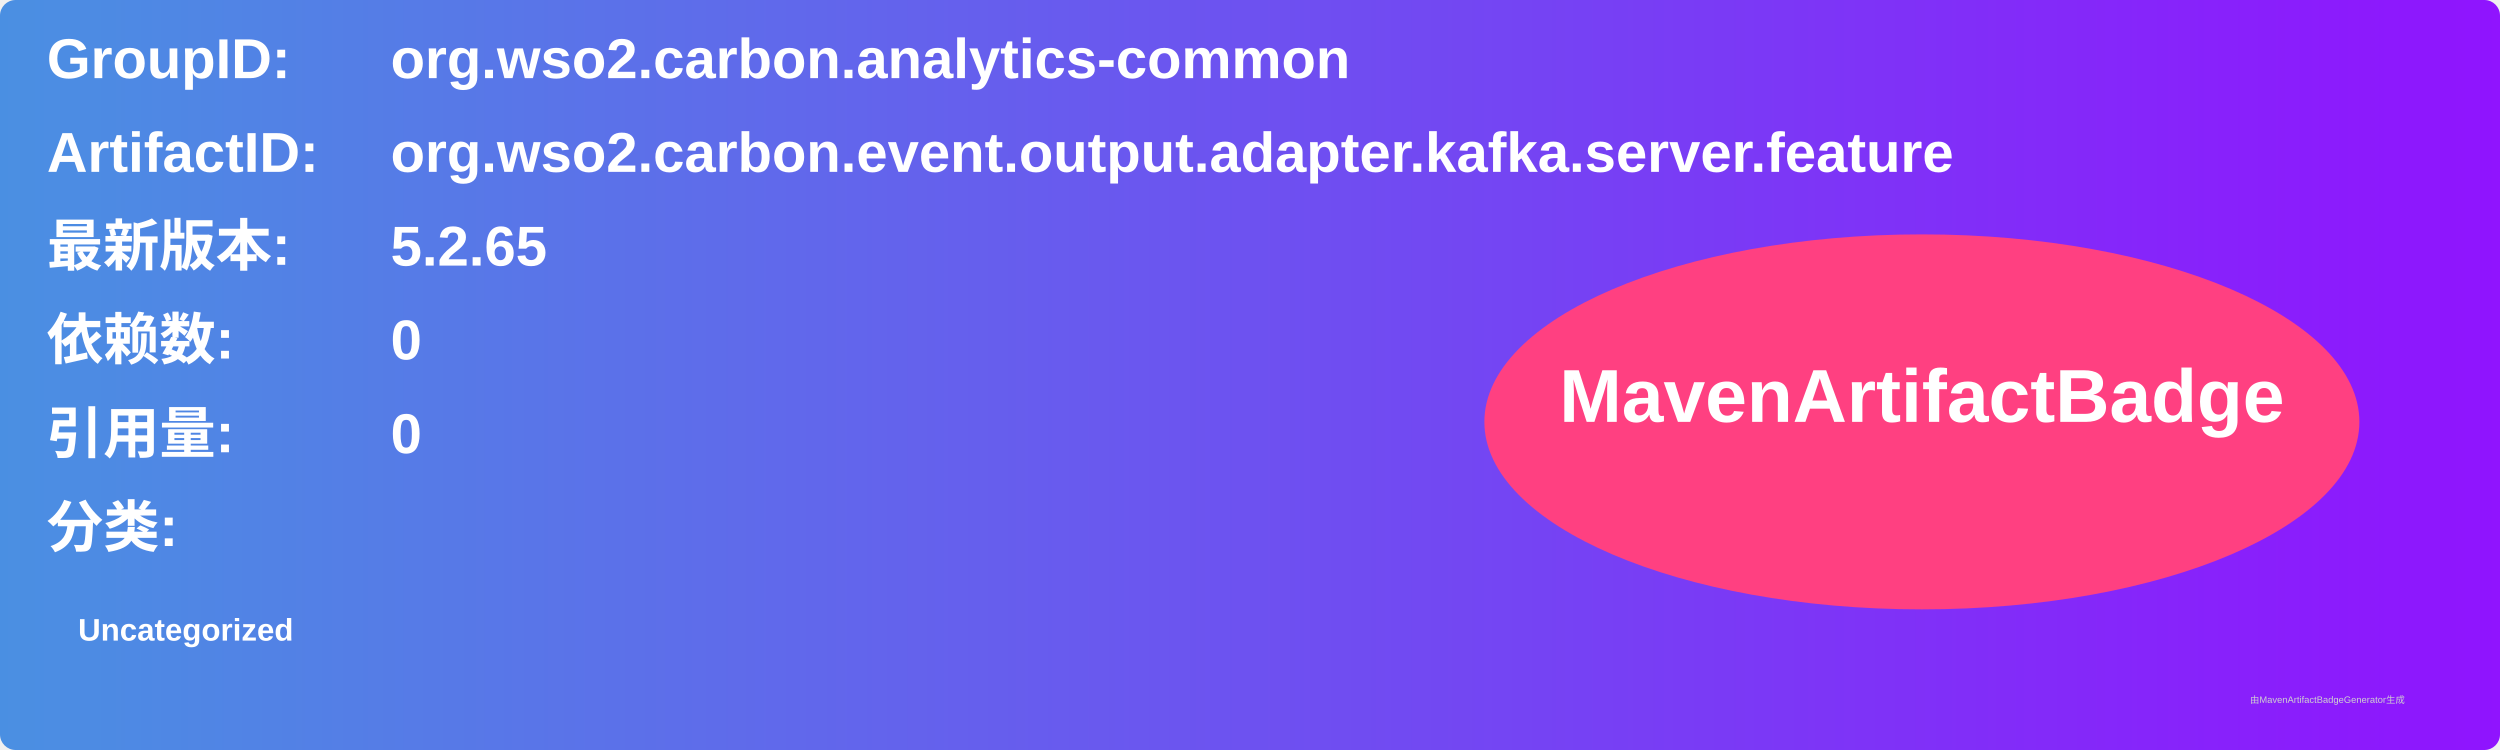
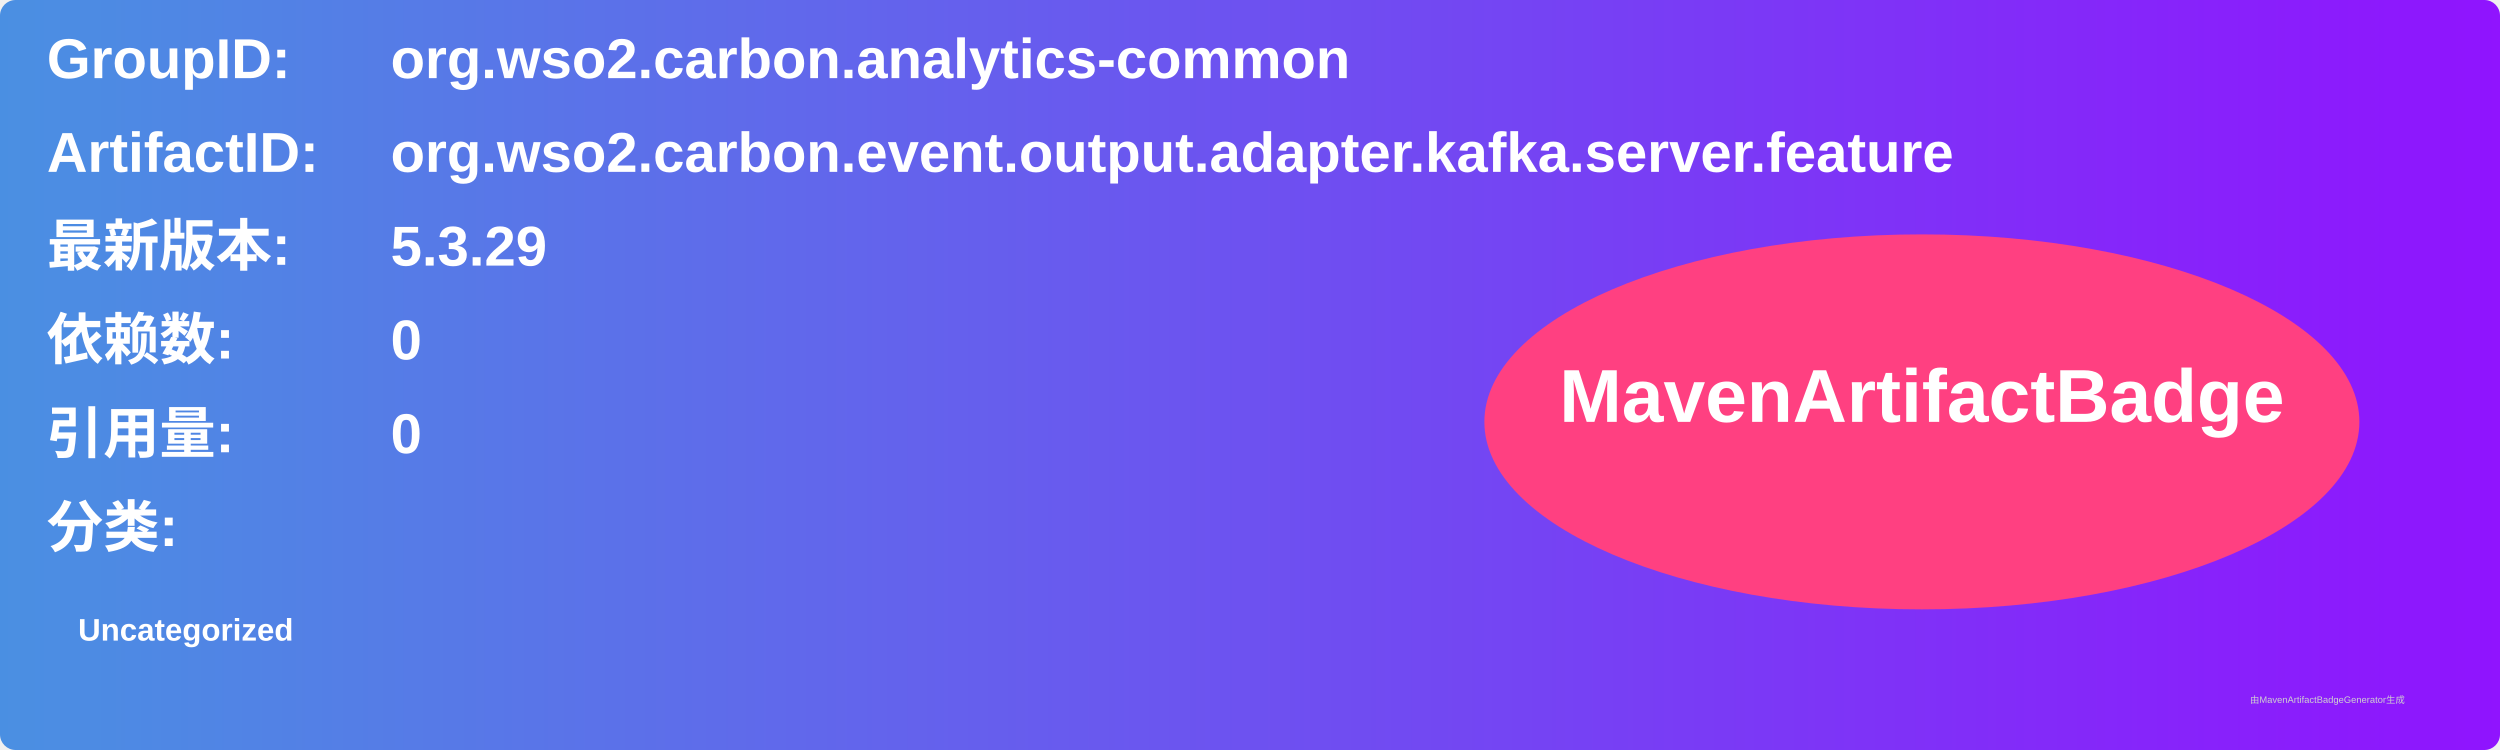
<svg xmlns="http://www.w3.org/2000/svg" width="800" height="240" viewBox="0 0 800 240">
  <linearGradient id="grad" x1="0%" y1="0%" x2="100%" y2="0%">
    <stop offset="0%" stop-color="#4a90e2" />
    <stop offset="100%" stop-color="#9013fe" />
  </linearGradient>
  <rect width="100%" height="100%" rx="5" ry="5" fill="url(#grad)" />
  <g transform="translate(15, 15)">
    <text x="0" y="10" font-family="Arial" font-size="18" fill="white" font-weight="bold" width="260">GroupID:</text>
    <text x="110" y="10" font-family="Arial" font-size="18" fill="white" font-weight="bold" width="460">org.wso2.carbon.analytics-common</text>
    <text x="0" y="40" font-family="Arial" font-size="18" fill="white" font-weight="bold" width="260">ArtifactID:</text>
    <text x="110" y="40" font-family="Arial" font-size="18" fill="white" font-weight="bold" width="460">org.wso2.carbon.event.output.adapter.kafka.server.feature</text>
    <text x="0" y="70" font-family="Arial" font-size="18" fill="white" font-weight="bold">最新版本:</text>
    <text x="110" y="70" font-family="Arial" font-size="18" fill="white" font-weight="bold">
-       <tspan font-weight="bold">5.2.65</tspan>
+       <tspan font-weight="bold">5.3.29</tspan>
    </text>
    <text x="0" y="100" font-family="Arial" font-size="18" fill="white" font-weight="bold">依赖数: </text>
    <text x="110" y="100" font-family="Arial" font-size="18" fill="white">
      <tspan font-weight="bold">0</tspan>
    </text>
    <text x="0" y="130" font-family="Arial" font-size="18" fill="white" font-weight="bold">引用量: </text>
    <text x="110" y="130" font-family="Arial" font-size="18" fill="white">
      <tspan font-weight="bold">0</tspan>
    </text>
    <text x="0" y="160" font-family="Arial" font-size="18" fill="white" font-weight="bold">分类:</text>
    <text x="10" y="190" font-family="Arial" font-size="10" fill="white">
      <tspan font-weight="bold">Uncategorized</tspan>
    </text>
    <ellipse cx="600" cy="120" rx="140" ry="60" fill="#ff4081" />
    <text x="600" y="120" text-anchor="middle" font-family="Arial" font-size="24" fill="white" font-weight="bold">MavenArtifactBadge</text>
  </g>
  <text x="720" y="225" font-family="Arial" font-size="3" fill="#d0d0d0">由MavenArtifactBadgeGenerator生成</text>
</svg>
